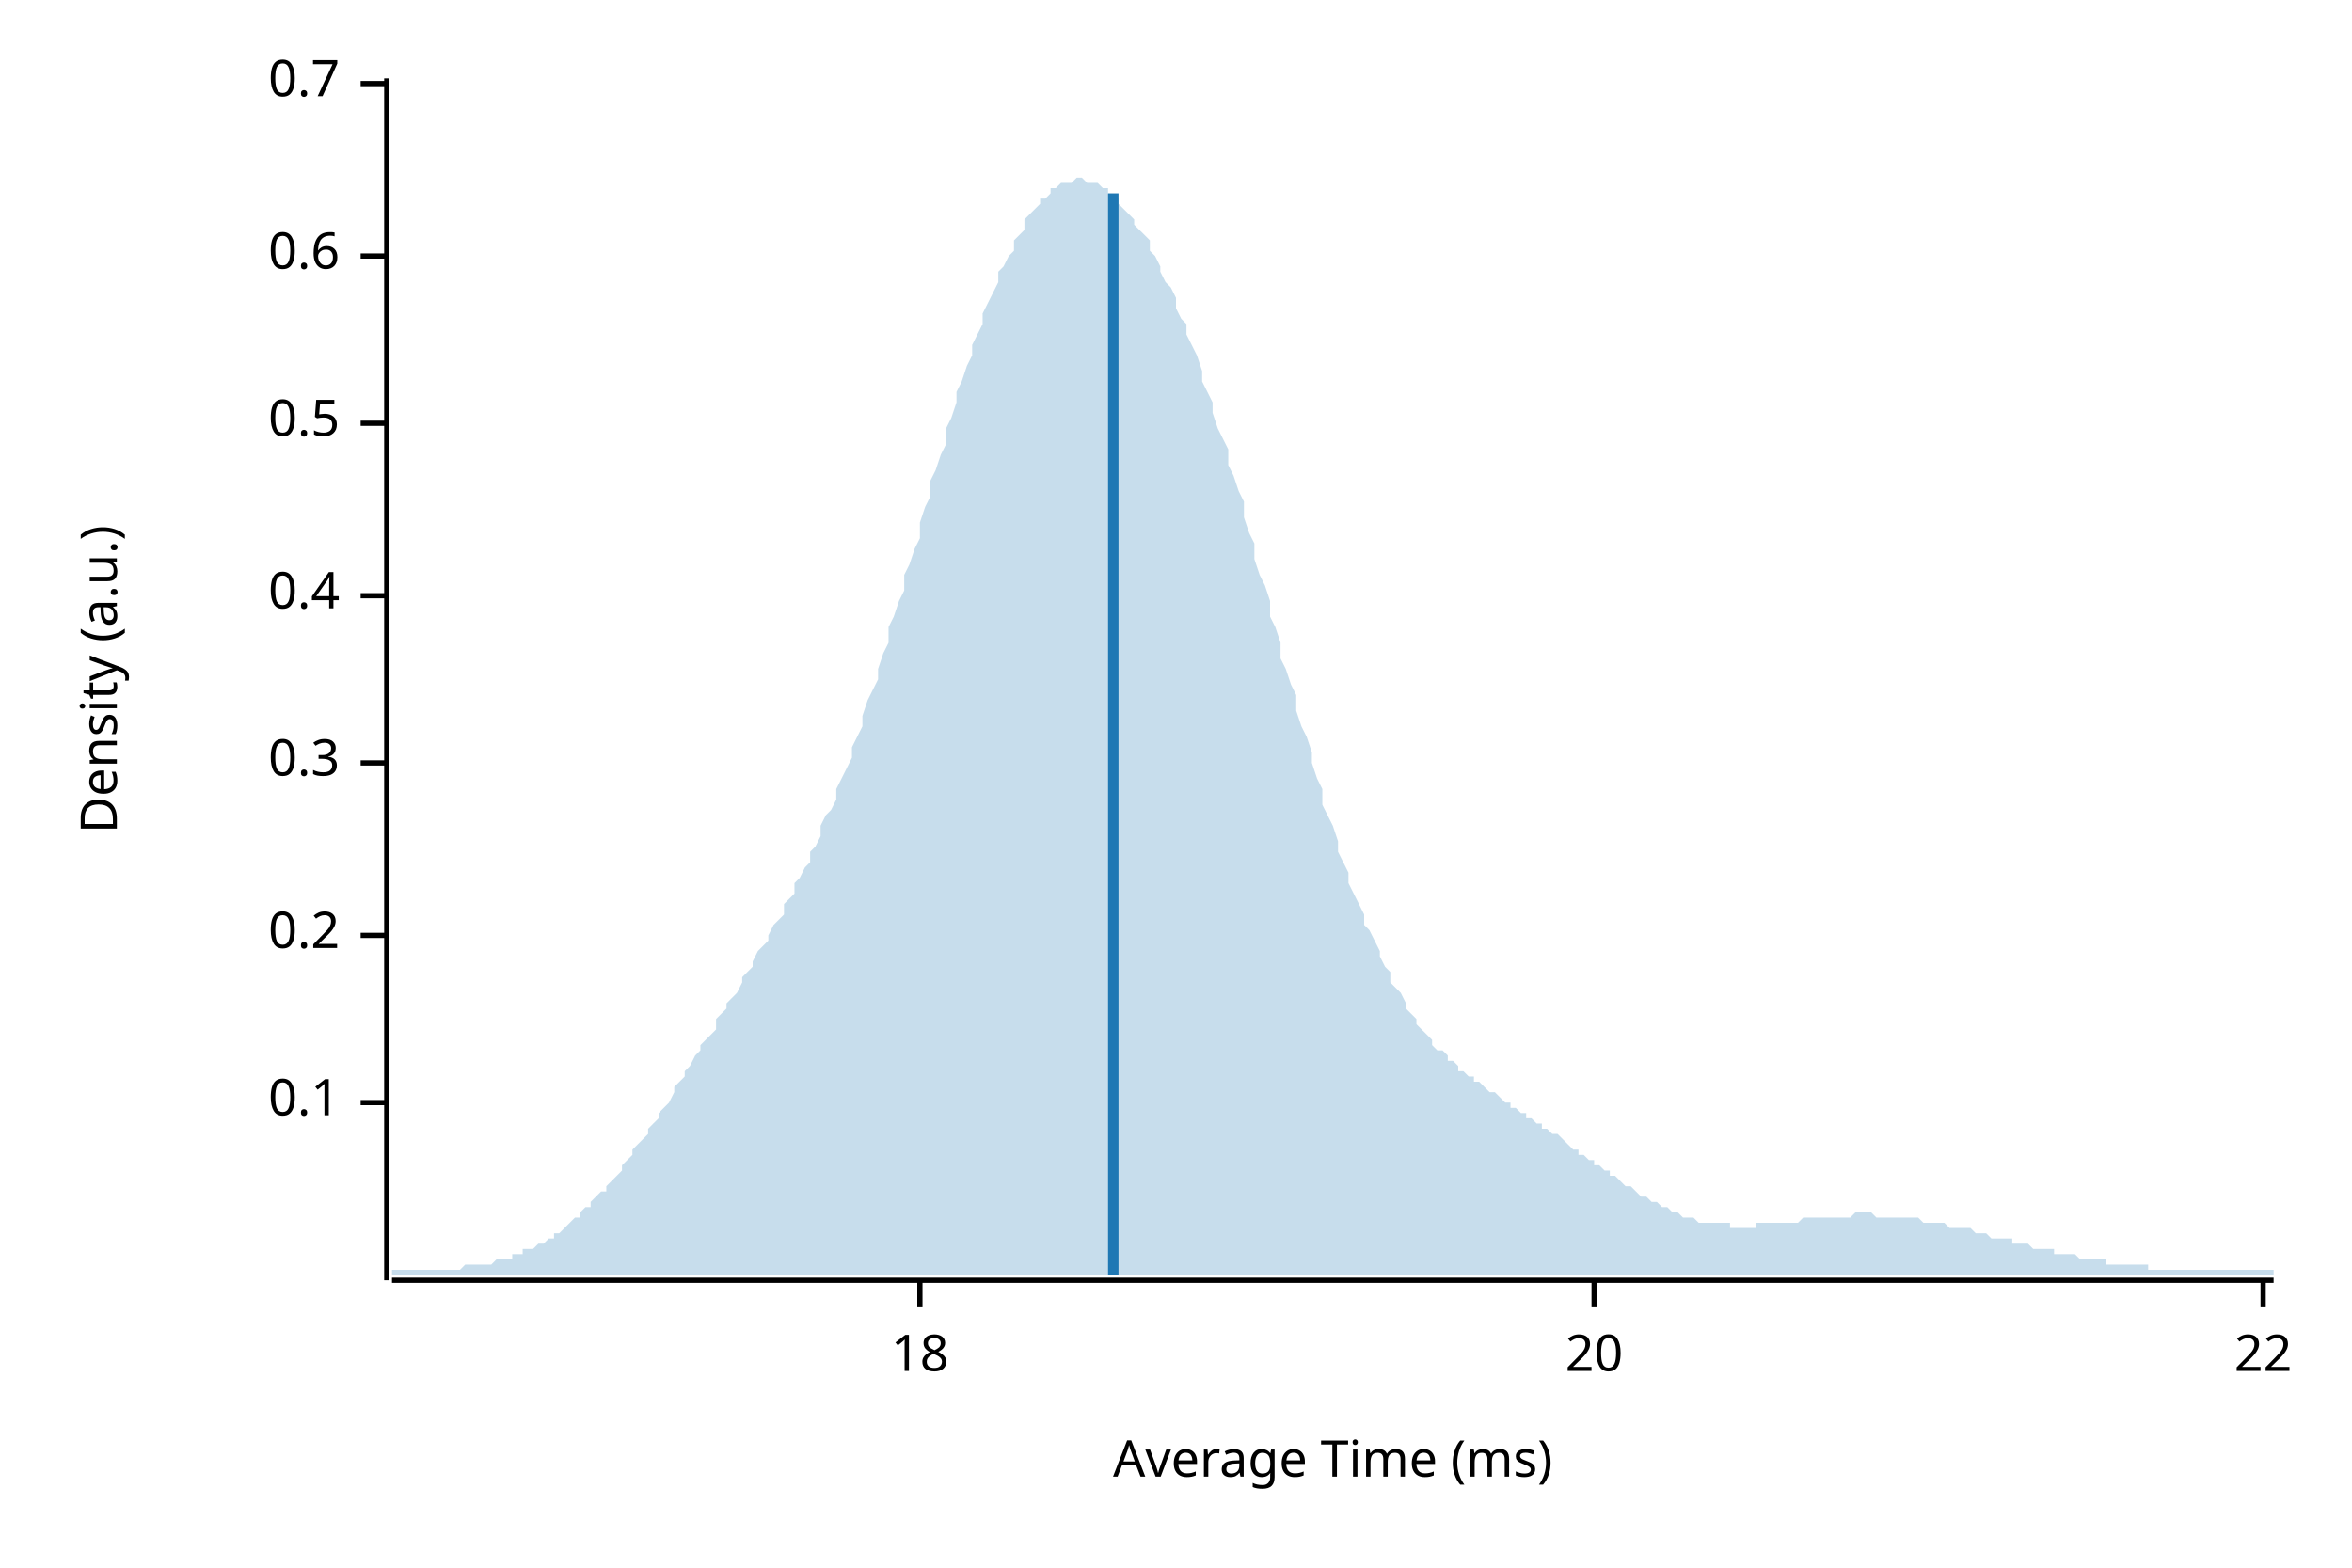
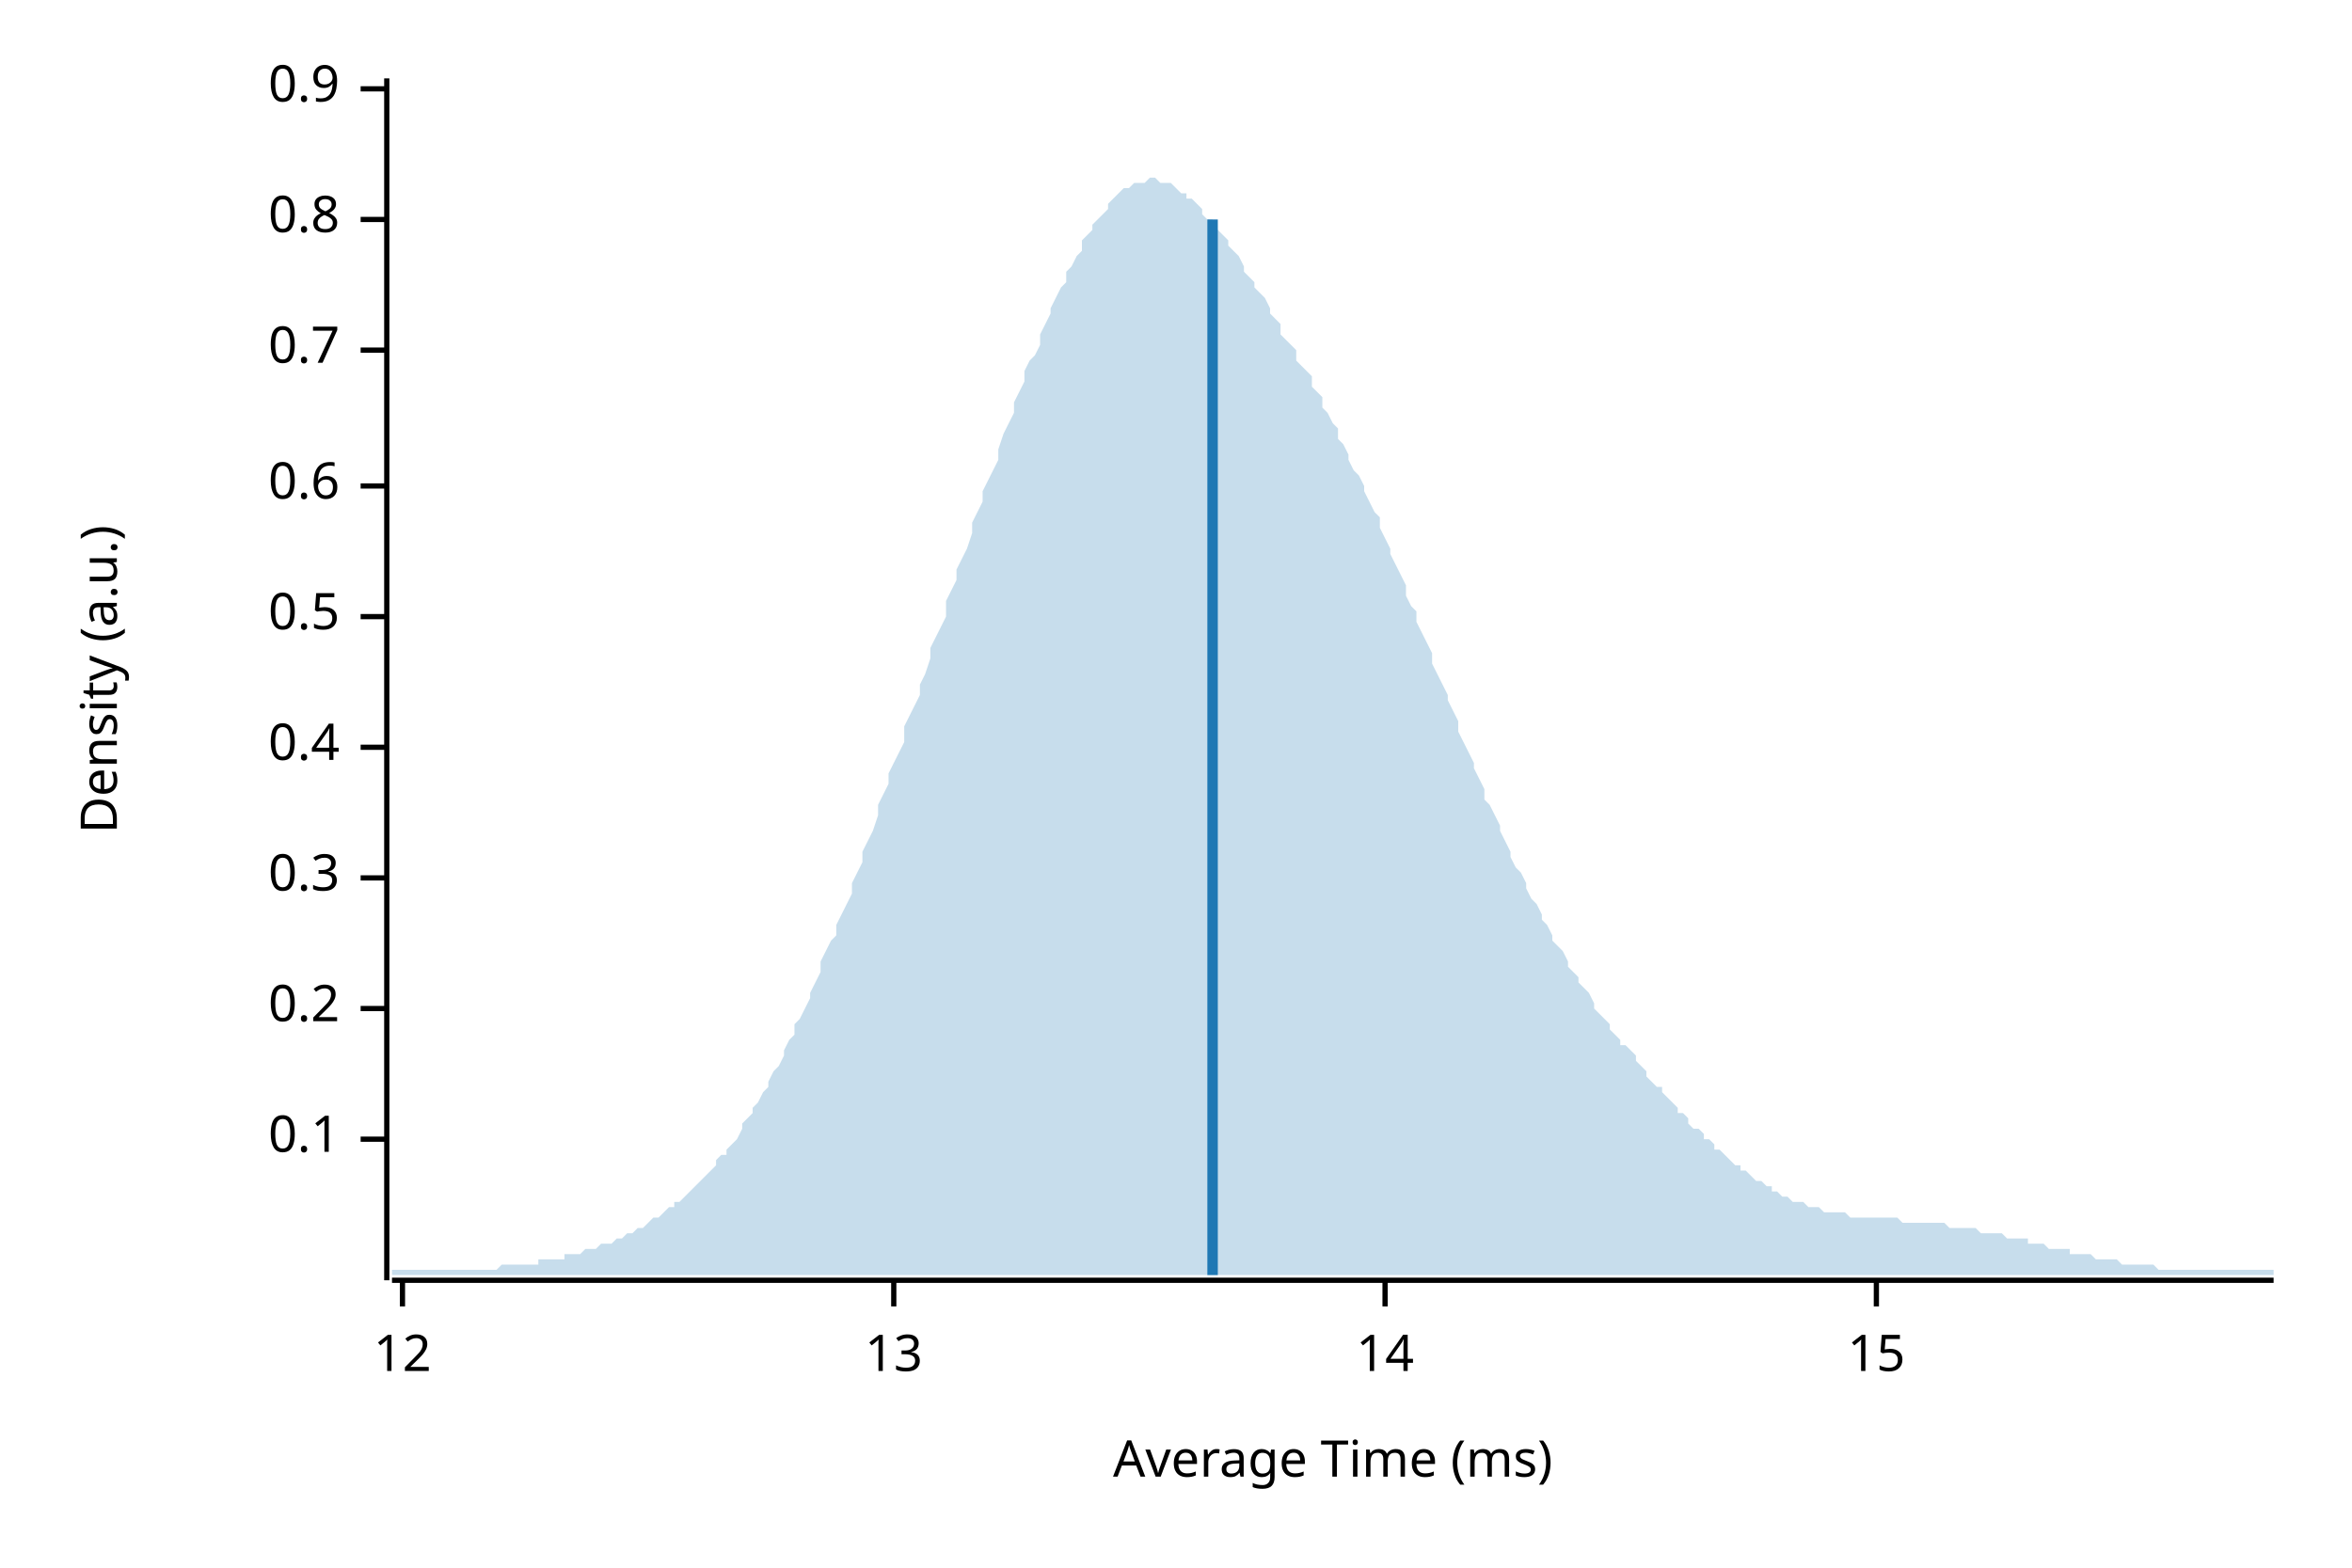
<svg xmlns="http://www.w3.org/2000/svg" width="450" height="300" viewBox="0 0 450 300">
  <text x="15" y="130" dy="0.76em" text-anchor="middle" font-family="sans-serif" font-size="9.677" opacity="1" fill="#000000" transform="rotate(270, 15, 130)">
Density (a.u.)
</text>
  <text x="255" y="285" dy="-0.5ex" text-anchor="middle" font-family="sans-serif" font-size="9.677" opacity="1" fill="#000000">
Average Time (ms)
</text>
  <polyline fill="none" opacity="1" stroke="#000000" stroke-width="1" points="74,15 74,245 " />
-   <text x="65" y="211" dy="0.5ex" text-anchor="end" font-family="sans-serif" font-size="9.677" opacity="1" fill="#000000">
+   <text x="65" y="218" dy="0.5ex" text-anchor="end" font-family="sans-serif" font-size="9.677" opacity="1" fill="#000000">
0.1
</text>
-   <polyline fill="none" opacity="1" stroke="#000000" stroke-width="1" points="69,211 74,211 " />
-   <text x="65" y="179" dy="0.5ex" text-anchor="end" font-family="sans-serif" font-size="9.677" opacity="1" fill="#000000">
+   <polyline fill="none" opacity="1" stroke="#000000" stroke-width="1" points="69,218 74,218 " />
+   <text x="65" y="193" dy="0.5ex" text-anchor="end" font-family="sans-serif" font-size="9.677" opacity="1" fill="#000000">
0.2
</text>
-   <polyline fill="none" opacity="1" stroke="#000000" stroke-width="1" points="69,179 74,179 " />
-   <text x="65" y="146" dy="0.5ex" text-anchor="end" font-family="sans-serif" font-size="9.677" opacity="1" fill="#000000">
+   <polyline fill="none" opacity="1" stroke="#000000" stroke-width="1" points="69,193 74,193 " />
+   <text x="65" y="168" dy="0.5ex" text-anchor="end" font-family="sans-serif" font-size="9.677" opacity="1" fill="#000000">
0.3
</text>
-   <polyline fill="none" opacity="1" stroke="#000000" stroke-width="1" points="69,146 74,146 " />
-   <text x="65" y="114" dy="0.5ex" text-anchor="end" font-family="sans-serif" font-size="9.677" opacity="1" fill="#000000">
+   <polyline fill="none" opacity="1" stroke="#000000" stroke-width="1" points="69,168 74,168 " />
+   <text x="65" y="143" dy="0.5ex" text-anchor="end" font-family="sans-serif" font-size="9.677" opacity="1" fill="#000000">
0.4
</text>
-   <polyline fill="none" opacity="1" stroke="#000000" stroke-width="1" points="69,114 74,114 " />
-   <text x="65" y="81" dy="0.5ex" text-anchor="end" font-family="sans-serif" font-size="9.677" opacity="1" fill="#000000">
+   <polyline fill="none" opacity="1" stroke="#000000" stroke-width="1" points="69,143 74,143 " />
+   <text x="65" y="118" dy="0.5ex" text-anchor="end" font-family="sans-serif" font-size="9.677" opacity="1" fill="#000000">
0.5
</text>
-   <polyline fill="none" opacity="1" stroke="#000000" stroke-width="1" points="69,81 74,81 " />
-   <text x="65" y="49" dy="0.5ex" text-anchor="end" font-family="sans-serif" font-size="9.677" opacity="1" fill="#000000">
+   <polyline fill="none" opacity="1" stroke="#000000" stroke-width="1" points="69,118 74,118 " />
+   <text x="65" y="93" dy="0.5ex" text-anchor="end" font-family="sans-serif" font-size="9.677" opacity="1" fill="#000000">
0.6
</text>
-   <polyline fill="none" opacity="1" stroke="#000000" stroke-width="1" points="69,49 74,49 " />
-   <text x="65" y="16" dy="0.5ex" text-anchor="end" font-family="sans-serif" font-size="9.677" opacity="1" fill="#000000">
+   <polyline fill="none" opacity="1" stroke="#000000" stroke-width="1" points="69,93 74,93 " />
+   <text x="65" y="67" dy="0.5ex" text-anchor="end" font-family="sans-serif" font-size="9.677" opacity="1" fill="#000000">
0.7
</text>
-   <polyline fill="none" opacity="1" stroke="#000000" stroke-width="1" points="69,16 74,16 " />
+   <polyline fill="none" opacity="1" stroke="#000000" stroke-width="1" points="69,67 74,67 " />
+   <text x="65" y="42" dy="0.5ex" text-anchor="end" font-family="sans-serif" font-size="9.677" opacity="1" fill="#000000">
+ 0.8
+ </text>
+   <polyline fill="none" opacity="1" stroke="#000000" stroke-width="1" points="69,42 74,42 " />
+   <text x="65" y="17" dy="0.5ex" text-anchor="end" font-family="sans-serif" font-size="9.677" opacity="1" fill="#000000">
+ 0.9
+ </text>
+   <polyline fill="none" opacity="1" stroke="#000000" stroke-width="1" points="69,17 74,17 " />
  <polyline fill="none" opacity="1" stroke="#000000" stroke-width="1" points="75,245 435,245 " />
-   <text x="176" y="255" dy="0.76em" text-anchor="middle" font-family="sans-serif" font-size="9.677" opacity="1" fill="#000000">
- 18
+   <text x="77" y="255" dy="0.76em" text-anchor="middle" font-family="sans-serif" font-size="9.677" opacity="1" fill="#000000">
+ 12
</text>
-   <polyline fill="none" opacity="1" stroke="#000000" stroke-width="1" points="176,245 176,250 " />
-   <text x="305" y="255" dy="0.76em" text-anchor="middle" font-family="sans-serif" font-size="9.677" opacity="1" fill="#000000">
- 20
+   <polyline fill="none" opacity="1" stroke="#000000" stroke-width="1" points="77,245 77,250 " />
+   <text x="171" y="255" dy="0.76em" text-anchor="middle" font-family="sans-serif" font-size="9.677" opacity="1" fill="#000000">
+ 13
</text>
-   <polyline fill="none" opacity="1" stroke="#000000" stroke-width="1" points="305,245 305,250 " />
-   <text x="433" y="255" dy="0.76em" text-anchor="middle" font-family="sans-serif" font-size="9.677" opacity="1" fill="#000000">
- 22
+   <polyline fill="none" opacity="1" stroke="#000000" stroke-width="1" points="171,245 171,250 " />
+   <text x="265" y="255" dy="0.76em" text-anchor="middle" font-family="sans-serif" font-size="9.677" opacity="1" fill="#000000">
+ 14
</text>
-   <polyline fill="none" opacity="1" stroke="#000000" stroke-width="1" points="433,245 433,250 " />
-   <polygon opacity="0.25" fill="#1F78B4" points="75,243 75,243 76,243 77,243 77,243 78,243 79,243 80,243 80,243 81,243 82,243 82,243 83,243 84,243 85,243 85,243 86,243 87,243 87,243 88,243 89,242 90,242 90,242 91,242 92,242 93,242 93,242 94,242 95,241 95,241 96,241 97,241 98,241 98,240 99,240 100,240 100,239 101,239 102,239 103,238 103,238 104,238 105,237 106,237 106,236 107,236 108,235 108,235 109,234 110,233 111,233 111,232 112,231 113,231 113,230 114,229 115,228 116,228 116,227 117,226 118,225 119,224 119,223 120,222 121,221 121,220 122,219 123,218 124,217 124,216 125,215 126,214 126,213 127,212 128,211 129,209 129,208 130,207 131,206 131,205 132,204 133,202 134,201 134,200 135,199 136,198 137,197 137,195 138,194 139,193 139,192 140,191 141,190 142,188 142,187 143,186 144,185 144,184 145,182 146,181 147,180 147,179 148,177 149,176 150,175 150,173 151,172 152,171 152,169 153,168 154,166 155,165 155,163 156,162 157,160 157,158 158,156 159,155 160,153 160,151 161,149 162,147 163,145 163,143 164,141 165,139 165,137 166,134 167,132 168,130 168,128 169,125 170,123 170,120 171,118 172,115 173,113 173,110 174,108 175,105 176,103 176,100 177,97 178,95 178,92 179,90 180,87 181,85 181,82 182,80 183,77 183,75 184,73 185,70 186,68 186,66 187,64 188,62 188,60 189,58 190,56 191,54 191,52 192,51 193,49 194,48 194,46 195,45 196,44 196,42 197,41 198,40 199,39 199,38 200,38 201,37 201,36 202,36 203,35 204,35 204,35 205,35 206,34 207,34 207,34 208,35 209,35 209,35 210,35 211,36 212,36 212,37 213,38 214,38 214,39 215,40 216,41 217,42 217,43 218,44 219,45 220,46 220,48 221,49 222,51 222,52 223,54 224,55 225,57 225,59 226,61 227,62 227,64 228,66 229,68 230,71 230,73 231,75 232,77 232,79 233,82 234,84 235,86 235,89 236,91 237,94 238,96 238,99 239,102 240,104 240,107 241,110 242,112 243,115 243,118 244,120 245,123 245,126 246,128 247,131 248,133 248,136 249,139 250,141 251,144 251,146 252,149 253,151 253,154 254,156 255,158 256,161 256,163 257,165 258,167 258,169 259,171 260,173 261,175 261,177 262,178 263,180 264,182 264,183 265,185 266,186 266,188 267,189 268,190 269,192 269,193 270,194 271,195 271,196 272,197 273,198 274,199 274,200 275,201 276,201 277,202 277,203 278,203 279,204 279,205 280,205 281,206 282,206 282,207 283,207 284,208 284,208 285,209 286,209 287,210 287,210 288,211 289,211 289,212 290,212 291,213 292,213 292,214 293,214 294,215 295,215 295,216 296,216 297,217 297,217 298,217 299,218 300,219 300,219 301,220 302,220 302,221 303,221 304,222 305,222 305,223 306,223 307,224 308,224 308,225 309,225 310,226 310,226 311,227 312,227 313,228 313,228 314,229 315,229 315,229 316,230 317,230 318,231 318,231 319,231 320,232 321,232 321,232 322,233 323,233 323,233 324,233 325,234 326,234 326,234 327,234 328,234 328,234 329,234 330,234 331,234 331,235 332,235 333,235 333,235 334,235 335,235 336,235 336,234 337,234 338,234 339,234 339,234 340,234 341,234 341,234 342,234 343,234 344,234 344,234 345,233 346,233 346,233 347,233 348,233 349,233 349,233 350,233 351,233 352,233 352,233 353,233 354,233 354,233 355,232 356,232 357,232 357,232 358,232 359,233 359,233 360,233 361,233 362,233 362,233 363,233 364,233 365,233 365,233 366,233 367,233 367,233 368,234 369,234 370,234 370,234 371,234 372,234 372,234 373,235 374,235 375,235 375,235 376,235 377,235 378,236 378,236 379,236 380,236 380,236 381,237 382,237 383,237 383,237 384,237 385,237 385,238 386,238 387,238 388,238 388,238 389,239 390,239 390,239 391,239 392,239 393,239 393,240 394,240 395,240 396,240 396,240 397,240 398,241 398,241 399,241 400,241 401,241 401,241 402,241 403,241 403,242 404,242 405,242 406,242 406,242 407,242 408,242 409,242 409,242 410,242 411,242 411,243 412,243 413,243 414,243 414,243 415,243 416,243 416,243 417,243 418,243 419,243 419,243 420,243 421,243 422,243 422,243 423,243 424,243 424,243 425,243 426,243 427,243 427,243 428,243 429,243 429,243 430,243 431,243 432,243 432,243 433,243 434,243 435,243 435,244 75,244 " />
-   <polyline fill="none" opacity="1" stroke="#1F78B4" stroke-width="2" points="213,244 213,37 " />
+   <polyline fill="none" opacity="1" stroke="#000000" stroke-width="1" points="265,245 265,250 " />
+   <text x="359" y="255" dy="0.76em" text-anchor="middle" font-family="sans-serif" font-size="9.677" opacity="1" fill="#000000">
+ 15
+ </text>
+   <polyline fill="none" opacity="1" stroke="#000000" stroke-width="1" points="359,245 359,250 " />
+   <polygon opacity="0.25" fill="#1F78B4" points="75,243 75,243 76,243 77,243 77,243 78,243 79,243 80,243 80,243 81,243 82,243 82,243 83,243 84,243 85,243 85,243 86,243 87,243 87,243 88,243 89,243 90,243 90,243 91,243 92,243 93,243 93,243 94,243 95,243 95,243 96,242 97,242 98,242 98,242 99,242 100,242 100,242 101,242 102,242 103,242 103,241 104,241 105,241 106,241 106,241 107,241 108,241 108,240 109,240 110,240 111,240 111,240 112,239 113,239 113,239 114,239 115,238 116,238 116,238 117,238 118,237 119,237 119,237 120,236 121,236 121,236 122,235 123,235 124,234 124,234 125,233 126,233 126,233 127,232 128,231 129,231 129,230 130,230 131,229 131,229 132,228 133,227 134,226 134,226 135,225 136,224 137,223 137,222 138,221 139,221 139,220 140,219 141,218 142,216 142,215 143,214 144,213 144,212 145,211 146,209 147,208 147,207 148,205 149,204 150,202 150,201 151,199 152,198 152,196 153,195 154,193 155,191 155,190 156,188 157,186 157,184 158,182 159,180 160,179 160,177 161,175 162,173 163,171 163,169 164,167 165,165 165,163 166,161 167,159 168,156 168,154 169,152 170,150 170,148 171,146 172,144 173,142 173,139 174,137 175,135 176,133 176,131 177,129 178,126 178,124 179,122 180,120 181,118 181,115 182,113 183,111 183,109 184,107 185,105 186,102 186,100 187,98 188,96 188,94 189,92 190,90 191,88 191,86 192,83 193,81 194,79 194,77 195,75 196,73 196,71 197,69 198,68 199,66 199,64 200,62 201,60 201,59 202,57 203,55 204,54 204,52 205,51 206,49 207,48 207,46 208,45 209,44 209,43 210,42 211,41 212,40 212,39 213,38 214,37 214,37 215,36 216,36 217,35 217,35 218,35 219,35 220,34 220,34 221,34 222,35 222,35 223,35 224,35 225,36 225,36 226,37 227,37 227,38 228,38 229,39 230,40 230,41 231,42 232,42 232,43 233,44 234,45 235,46 235,47 236,48 237,49 238,51 238,52 239,53 240,54 240,55 241,56 242,57 243,59 243,60 244,61 245,62 245,64 246,65 247,66 248,67 248,69 249,70 250,71 251,72 251,74 252,75 253,76 253,78 254,79 255,81 256,82 256,84 257,85 258,87 258,88 259,90 260,91 261,93 261,94 262,96 263,98 264,99 264,101 265,103 266,105 266,106 267,108 268,110 269,112 269,114 270,116 271,117 271,119 272,121 273,123 274,125 274,127 275,129 276,131 277,133 277,134 278,136 279,138 279,140 280,142 281,144 282,146 282,147 283,149 284,151 284,153 285,154 286,156 287,158 287,159 288,161 289,163 289,164 290,166 291,167 292,169 292,170 293,172 294,173 295,175 295,176 296,177 297,179 297,180 298,181 299,182 300,184 300,185 301,186 302,187 302,188 303,189 304,190 305,192 305,193 306,194 307,195 308,196 308,197 309,198 310,199 310,200 311,200 312,201 313,202 313,203 314,204 315,205 315,206 316,207 317,208 318,208 318,209 319,210 320,211 321,212 321,213 322,213 323,214 323,215 324,216 325,216 326,217 326,218 327,218 328,219 328,220 329,220 330,221 331,222 331,222 332,223 333,223 333,224 334,224 335,225 336,226 336,226 337,226 338,227 339,227 339,228 340,228 341,229 341,229 342,229 343,230 344,230 344,230 345,230 346,231 346,231 347,231 348,231 349,232 349,232 350,232 351,232 352,232 352,232 353,232 354,233 354,233 355,233 356,233 357,233 357,233 358,233 359,233 359,233 360,233 361,233 362,233 362,233 363,233 364,234 365,234 365,234 366,234 367,234 367,234 368,234 369,234 370,234 370,234 371,234 372,234 372,234 373,235 374,235 375,235 375,235 376,235 377,235 378,235 378,235 379,236 380,236 380,236 381,236 382,236 383,236 383,236 384,237 385,237 385,237 386,237 387,237 388,237 388,238 389,238 390,238 390,238 391,238 392,239 393,239 393,239 394,239 395,239 396,239 396,240 397,240 398,240 398,240 399,240 400,240 401,241 401,241 402,241 403,241 403,241 404,241 405,241 406,242 406,242 407,242 408,242 409,242 409,242 410,242 411,242 411,242 412,242 413,243 414,243 414,243 415,243 416,243 416,243 417,243 418,243 419,243 419,243 420,243 421,243 422,243 422,243 423,243 424,243 424,243 425,243 426,243 427,243 427,243 428,243 429,243 429,243 430,243 431,243 432,243 432,243 433,243 434,243 435,243 435,244 75,244 " />
+   <polyline fill="none" opacity="1" stroke="#1F78B4" stroke-width="2" points="232,244 232,42 " />
</svg>
